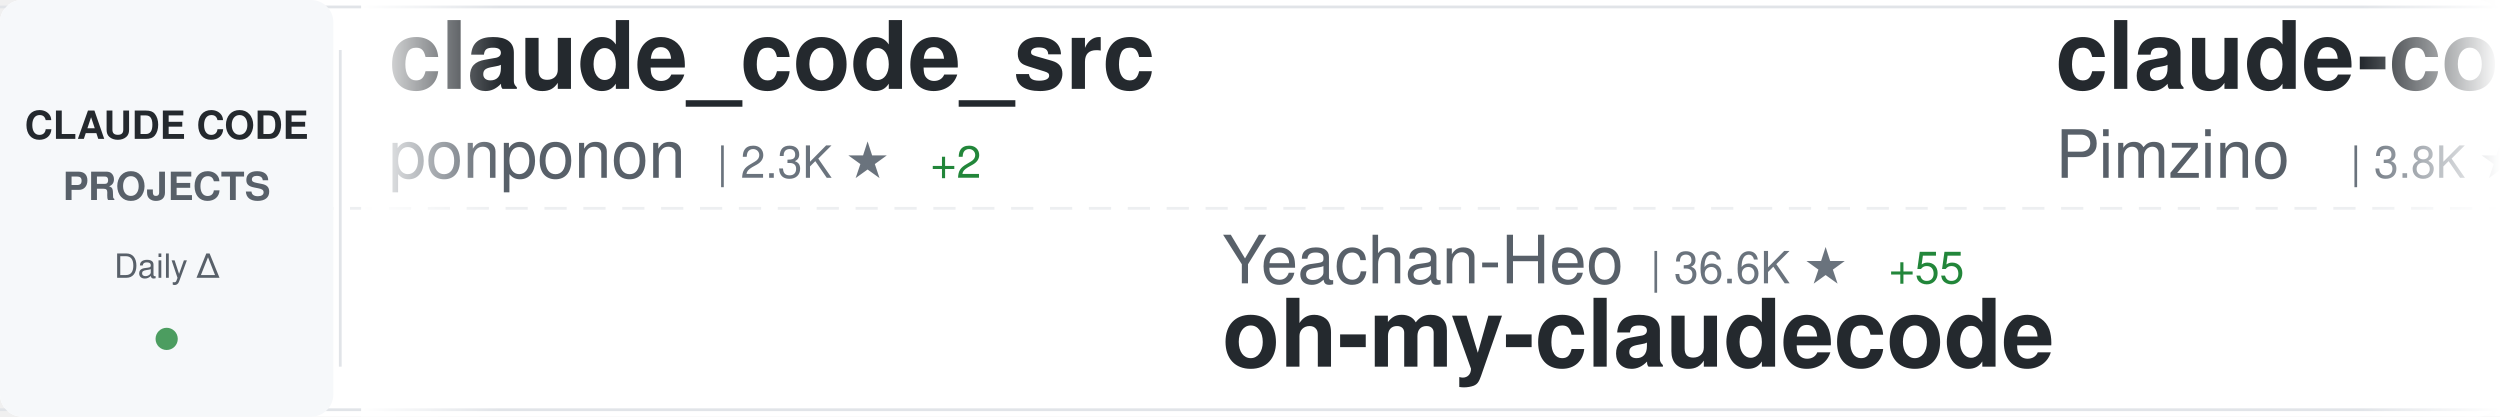
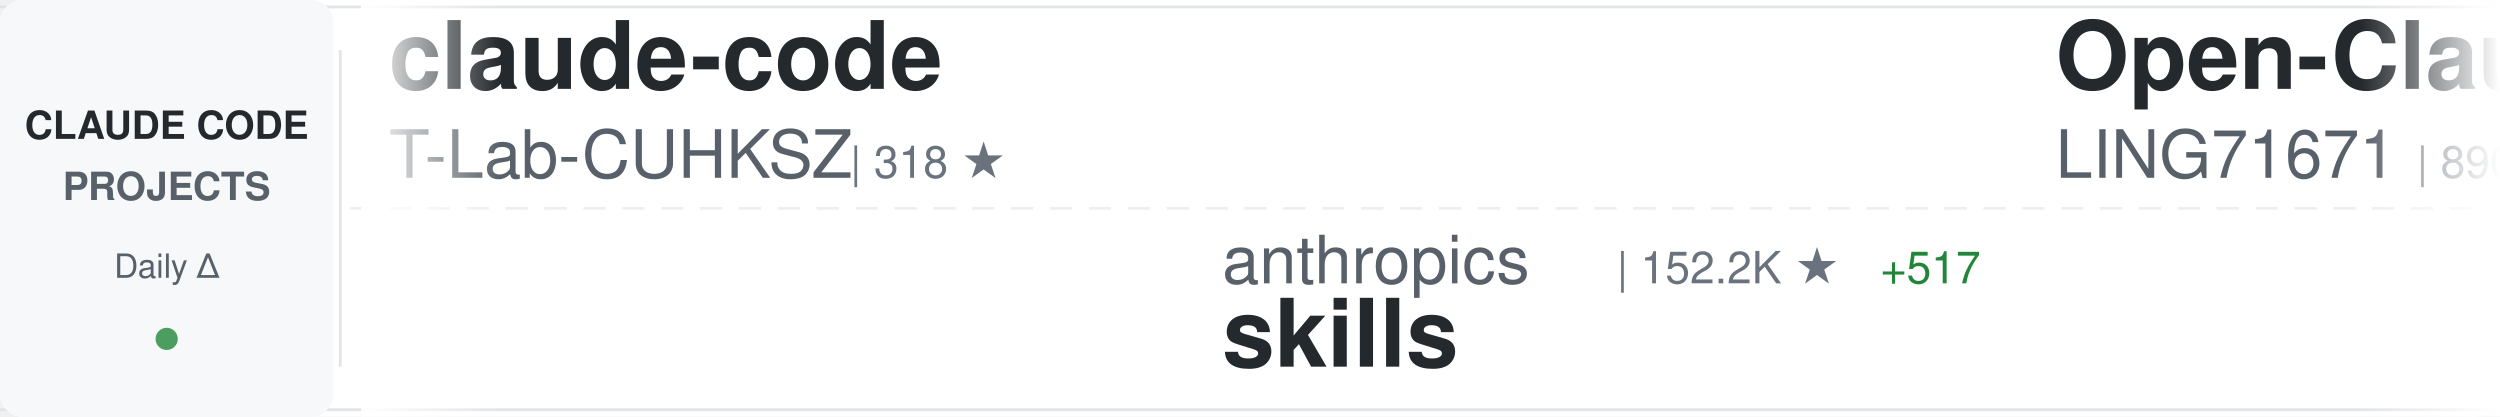
<svg xmlns="http://www.w3.org/2000/svg" width="900" height="150">
  <defs>
    <linearGradient id="awesomeLeftFade" x1="0%" y1="0%" x2="100%" y2="0%">
      <stop offset="0%" style="stop-color:#ffffff;stop-opacity:1" />
      <stop offset="100%" style="stop-color:#ffffff;stop-opacity:0" />
    </linearGradient>
    <linearGradient id="awesomeRightFade" x1="0%" y1="0%" x2="100%" y2="0%">
      <stop offset="0%" style="stop-color:#ffffff;stop-opacity:0" />
      <stop offset="100%" style="stop-color:#ffffff;stop-opacity:1" />
    </linearGradient>
  </defs>
  <rect width="900" height="150" fill="#ffffff" rx="8" />
  <rect x="0" y="2" width="900" height="1" fill="#e1e4e8" />
  <rect x="0" y="147" width="900" height="1" fill="#e1e4e8" />
  <line x1="0" y1="75" x2="900" y2="75" stroke="#e1e4e8" stroke-width="1" stroke-dasharray="8 6" opacity="0.6" />
  <rect x="0" y="0" width="120" height="150" fill="#f6f8fa" rx="8" />
  <text x="60" y="50" font-family="-apple-system, BlinkMacSystemFont, 'Segoe UI', Helvetica, Arial, sans-serif" font-size="14" font-weight="600" fill="#24292e" text-anchor="middle">CLAUDE CODE</text>
  <text x="60" y="72" font-family="-apple-system, BlinkMacSystemFont, 'Segoe UI', Helvetica, Arial, sans-serif" font-size="14" font-weight="600" fill="#586069" text-anchor="middle">PROJECTS</text>
  <text x="60" y="100" font-family="-apple-system, BlinkMacSystemFont, 'Segoe UI', Helvetica, Arial, sans-serif" font-size="12" font-weight="500" fill="#586069" text-anchor="middle">Daily Δ</text>
  <circle cx="60" cy="122" r="4" fill="#22863a" opacity="0.8" />
  <rect x="122" y="18" width="1" height="114" fill="#e1e4e8" />
  <clipPath id="awesomeTickerClip">
    <rect x="130" y="0" width="770" height="150" />
  </clipPath>
  <g clip-path="url(#awesomeTickerClip)">
    <g id="awesomeTickerItems">
      <animateTransform attributeName="transform" attributeType="XML" type="translate" from="0 0" to="-3000 0" dur="54s" repeatCount="indefinite" />
      <g transform="translate(0, 0)">
-         <text x="140" y="32" font-family="-apple-system, BlinkMacSystemFont, 'Segoe UI', Helvetica, Arial, sans-serif" font-size="34" font-weight="600" fill="#24292e">claude_code_src</text>
-         <text x="140" y="64" font-family="-apple-system, BlinkMacSystemFont, 'Segoe UI', Helvetica, Arial, sans-serif" font-size="24" font-weight="400" fill="#586069">ponponon</text>
-         <text x="258" y="64" font-family="-apple-system, BlinkMacSystemFont, 'Segoe UI', Helvetica, Arial, sans-serif" font-size="16" font-weight="500" fill="#6a737d">| 2.3K ★</text>
+         <text x="140" y="32" font-family="-apple-system, BlinkMacSystemFont, 'Segoe UI', Helvetica, Arial, sans-serif" font-size="34" font-weight="600" fill="#24292e">claude-code</text>
+         <text x="140" y="64" font-family="-apple-system, BlinkMacSystemFont, 'Segoe UI', Helvetica, Arial, sans-serif" font-size="24" font-weight="400" fill="#586069">T-Lab-CUHKSZ</text>
+         <text x="306" y="64" font-family="-apple-system, BlinkMacSystemFont, 'Segoe UI', Helvetica, Arial, sans-serif" font-size="16" font-weight="500" fill="#6a737d">| 318 ★</text>
+       </g>
+       <g transform="translate(300, 0)">
+         <text x="140" y="102" font-family="-apple-system, BlinkMacSystemFont, 'Segoe UI', Helvetica, Arial, sans-serif" font-size="24" font-weight="400" fill="#586069">anthropics</text>
+         <text x="282" y="102" font-family="-apple-system, BlinkMacSystemFont, 'Segoe UI', Helvetica, Arial, sans-serif" font-size="16" font-weight="500" fill="#6a737d">| 152.2K ★</text>
+         <text x="377" y="102" font-family="-apple-system, BlinkMacSystemFont, 'Segoe UI', Helvetica, Arial, sans-serif" font-size="16" font-weight="500" fill="#22863a"> +517</text>
+         <text x="140" y="132" font-family="-apple-system, BlinkMacSystemFont, 'Segoe UI', Helvetica, Arial, sans-serif" font-size="34" font-weight="600" fill="#24292e">skills</text>
+       </g>
+       <g transform="translate(600, 0)">
+         <text x="140" y="32" font-family="-apple-system, BlinkMacSystemFont, 'Segoe UI', Helvetica, Arial, sans-serif" font-size="34" font-weight="600" fill="#24292e">Open-ClaudeCode</text>
+         <text x="140" y="64" font-family="-apple-system, BlinkMacSystemFont, 'Segoe UI', Helvetica, Arial, sans-serif" font-size="24" font-weight="400" fill="#586069">LING71671</text>
+         <text x="270" y="64" font-family="-apple-system, BlinkMacSystemFont, 'Segoe UI', Helvetica, Arial, sans-serif" font-size="16" font-weight="500" fill="#6a737d">| 890 ★</text>
+       </g>
+       <g transform="translate(900, 0)">
+         <text x="140" y="102" font-family="-apple-system, BlinkMacSystemFont, 'Segoe UI', Helvetica, Arial, sans-serif" font-size="24" font-weight="400" fill="#586069">yasasbanukaofficial</text>
+         <text x="390" y="102" font-family="-apple-system, BlinkMacSystemFont, 'Segoe UI', Helvetica, Arial, sans-serif" font-size="16" font-weight="500" fill="#6a737d">| 3.5K ★</text>
+         <text x="467" y="102" font-family="-apple-system, BlinkMacSystemFont, 'Segoe UI', Helvetica, Arial, sans-serif" font-size="16" font-weight="500" fill="#22863a"> +8</text>
+         <text x="140" y="132" font-family="-apple-system, BlinkMacSystemFont, 'Segoe UI', Helvetica, Arial, sans-serif" font-size="34" font-weight="600" fill="#24292e">claude-code</text>
+       </g>
+       <g transform="translate(1200, 0)">
+         <text x="140" y="32" font-family="-apple-system, BlinkMacSystemFont, 'Segoe UI', Helvetica, Arial, sans-serif" font-size="34" font-weight="600" fill="#24292e">claude-code-best-practic...</text>
+         <text x="140" y="64" font-family="-apple-system, BlinkMacSystemFont, 'Segoe UI', Helvetica, Arial, sans-serif" font-size="24" font-weight="400" fill="#586069">shanraisshan</text>
+         <text x="306" y="64" font-family="-apple-system, BlinkMacSystemFont, 'Segoe UI', Helvetica, Arial, sans-serif" font-size="16" font-weight="500" fill="#6a737d">| 58.2K ★</text>
+         <text x="392" y="64" font-family="-apple-system, BlinkMacSystemFont, 'Segoe UI', Helvetica, Arial, sans-serif" font-size="16" font-weight="500" fill="#22863a"> +193</text>
+       </g>
+       <g transform="translate(1500, 0)">
+         <text x="140" y="102" font-family="-apple-system, BlinkMacSystemFont, 'Segoe UI', Helvetica, Arial, sans-serif" font-size="24" font-weight="400" fill="#586069">JrCx7scC</text>
+         <text x="258" y="102" font-family="-apple-system, BlinkMacSystemFont, 'Segoe UI', Helvetica, Arial, sans-serif" font-size="16" font-weight="500" fill="#6a737d">| 370 ★</text>
+         <text x="140" y="132" font-family="-apple-system, BlinkMacSystemFont, 'Segoe UI', Helvetica, Arial, sans-serif" font-size="34" font-weight="600" fill="#24292e">claude-code-source</text>
+       </g>
+       <g transform="translate(1800, 0)">
+         <text x="140" y="32" font-family="-apple-system, BlinkMacSystemFont, 'Segoe UI', Helvetica, Arial, sans-serif" font-size="34" font-weight="600" fill="#24292e">claude-code</text>
+         <text x="140" y="64" font-family="-apple-system, BlinkMacSystemFont, 'Segoe UI', Helvetica, Arial, sans-serif" font-size="24" font-weight="400" fill="#586069">jarmuine</text>
+         <text x="258" y="64" font-family="-apple-system, BlinkMacSystemFont, 'Segoe UI', Helvetica, Arial, sans-serif" font-size="16" font-weight="500" fill="#6a737d">| 2.2K ★</text>
        <text x="335" y="64" font-family="-apple-system, BlinkMacSystemFont, 'Segoe UI', Helvetica, Arial, sans-serif" font-size="16" font-weight="500" fill="#22863a"> +2</text>
      </g>
-       <g transform="translate(300, 0)">
+       <g transform="translate(2100, 0)">
+         <text x="140" y="102" font-family="-apple-system, BlinkMacSystemFont, 'Segoe UI', Helvetica, Arial, sans-serif" font-size="24" font-weight="400" fill="#586069">musistudio</text>
+         <text x="282" y="102" font-family="-apple-system, BlinkMacSystemFont, 'Segoe UI', Helvetica, Arial, sans-serif" font-size="16" font-weight="500" fill="#6a737d">| 35.1K ★</text>
+         <text x="368" y="102" font-family="-apple-system, BlinkMacSystemFont, 'Segoe UI', Helvetica, Arial, sans-serif" font-size="16" font-weight="500" fill="#22863a"> +54</text>
+         <text x="140" y="132" font-family="-apple-system, BlinkMacSystemFont, 'Segoe UI', Helvetica, Arial, sans-serif" font-size="34" font-weight="600" fill="#24292e">claude-code-router</text>
+       </g>
+       <g transform="translate(2400, 0)">
+         <text x="140" y="32" font-family="-apple-system, BlinkMacSystemFont, 'Segoe UI', Helvetica, Arial, sans-serif" font-size="34" font-weight="600" fill="#24292e">free-claude-code</text>
+         <text x="140" y="64" font-family="-apple-system, BlinkMacSystemFont, 'Segoe UI', Helvetica, Arial, sans-serif" font-size="24" font-weight="400" fill="#586069">Alishahryar1</text>
+         <text x="306" y="64" font-family="-apple-system, BlinkMacSystemFont, 'Segoe UI', Helvetica, Arial, sans-serif" font-size="16" font-weight="500" fill="#6a737d">| 35.2K ★</text>
+         <text x="392" y="64" font-family="-apple-system, BlinkMacSystemFont, 'Segoe UI', Helvetica, Arial, sans-serif" font-size="16" font-weight="500" fill="#22863a"> +215</text>
+       </g>
+       <g transform="translate(2700, 0)">
        <text x="140" y="102" font-family="-apple-system, BlinkMacSystemFont, 'Segoe UI', Helvetica, Arial, sans-serif" font-size="24" font-weight="400" fill="#586069">Yeachan-Heo</text>
        <text x="294" y="102" font-family="-apple-system, BlinkMacSystemFont, 'Segoe UI', Helvetica, Arial, sans-serif" font-size="16" font-weight="500" fill="#6a737d">| 36.6K ★</text>
-         <text x="380" y="102" font-family="-apple-system, BlinkMacSystemFont, 'Segoe UI', Helvetica, Arial, sans-serif" font-size="16" font-weight="500" fill="#22863a"> +55</text>
+         <text x="380" y="102" font-family="-apple-system, BlinkMacSystemFont, 'Segoe UI', Helvetica, Arial, sans-serif" font-size="16" font-weight="500" fill="#22863a"> +53</text>
        <text x="140" y="132" font-family="-apple-system, BlinkMacSystemFont, 'Segoe UI', Helvetica, Arial, sans-serif" font-size="34" font-weight="600" fill="#24292e">oh-my-claudecode</text>
      </g>
-       <g transform="translate(600, 0)">
-         <text x="140" y="32" font-family="-apple-system, BlinkMacSystemFont, 'Segoe UI', Helvetica, Arial, sans-serif" font-size="34" font-weight="600" fill="#24292e">claude-code-spec-workflo...</text>
-         <text x="140" y="64" font-family="-apple-system, BlinkMacSystemFont, 'Segoe UI', Helvetica, Arial, sans-serif" font-size="24" font-weight="400" fill="#586069">Pimzino</text>
-         <text x="246" y="64" font-family="-apple-system, BlinkMacSystemFont, 'Segoe UI', Helvetica, Arial, sans-serif" font-size="16" font-weight="500" fill="#6a737d">| 3.8K ★</text>
-         <text x="323" y="64" font-family="-apple-system, BlinkMacSystemFont, 'Segoe UI', Helvetica, Arial, sans-serif" font-size="16" font-weight="500" fill="#22863a"> +2</text>
-       </g>
-       <g transform="translate(900, 0)">
-         <text x="140" y="102" font-family="-apple-system, BlinkMacSystemFont, 'Segoe UI', Helvetica, Arial, sans-serif" font-size="24" font-weight="400" fill="#586069">affaan-m</text>
-         <text x="258" y="102" font-family="-apple-system, BlinkMacSystemFont, 'Segoe UI', Helvetica, Arial, sans-serif" font-size="16" font-weight="500" fill="#6a737d">| 217.2K ★</text>
-         <text x="353" y="102" font-family="-apple-system, BlinkMacSystemFont, 'Segoe UI', Helvetica, Arial, sans-serif" font-size="16" font-weight="500" fill="#22863a"> +620</text>
-         <text x="140" y="132" font-family="-apple-system, BlinkMacSystemFont, 'Segoe UI', Helvetica, Arial, sans-serif" font-size="34" font-weight="600" fill="#24292e">ECC</text>
-       </g>
-       <g transform="translate(1200, 0)">
+       <g transform="translate(3000, 0)">
        <text x="140" y="32" font-family="-apple-system, BlinkMacSystemFont, 'Segoe UI', Helvetica, Arial, sans-serif" font-size="34" font-weight="600" fill="#24292e">claude-code</text>
-         <text x="140" y="64" font-family="-apple-system, BlinkMacSystemFont, 'Segoe UI', Helvetica, Arial, sans-serif" font-size="24" font-weight="400" fill="#586069">isboyjc</text>
-         <text x="246" y="64" font-family="-apple-system, BlinkMacSystemFont, 'Segoe UI', Helvetica, Arial, sans-serif" font-size="16" font-weight="500" fill="#6a737d">| 158 ★</text>
-       </g>
-       <g transform="translate(1500, 0)">
-         <text x="140" y="102" font-family="-apple-system, BlinkMacSystemFont, 'Segoe UI', Helvetica, Arial, sans-serif" font-size="24" font-weight="400" fill="#586069">Alishahryar1</text>
-         <text x="306" y="102" font-family="-apple-system, BlinkMacSystemFont, 'Segoe UI', Helvetica, Arial, sans-serif" font-size="16" font-weight="500" fill="#6a737d">| 35.1K ★</text>
-         <text x="392" y="102" font-family="-apple-system, BlinkMacSystemFont, 'Segoe UI', Helvetica, Arial, sans-serif" font-size="16" font-weight="500" fill="#22863a"> +207</text>
-         <text x="140" y="132" font-family="-apple-system, BlinkMacSystemFont, 'Segoe UI', Helvetica, Arial, sans-serif" font-size="34" font-weight="600" fill="#24292e">free-claude-code</text>
-       </g>
-       <g transform="translate(1800, 0)">
-         <text x="140" y="32" font-family="-apple-system, BlinkMacSystemFont, 'Segoe UI', Helvetica, Arial, sans-serif" font-size="34" font-weight="600" fill="#24292e">claude-code-source</text>
-         <text x="140" y="64" font-family="-apple-system, BlinkMacSystemFont, 'Segoe UI', Helvetica, Arial, sans-serif" font-size="24" font-weight="400" fill="#586069">JrCx7scC</text>
-         <text x="258" y="64" font-family="-apple-system, BlinkMacSystemFont, 'Segoe UI', Helvetica, Arial, sans-serif" font-size="16" font-weight="500" fill="#6a737d">| 370 ★</text>
-       </g>
-       <g transform="translate(2100, 0)">
-         <text x="140" y="102" font-family="-apple-system, BlinkMacSystemFont, 'Segoe UI', Helvetica, Arial, sans-serif" font-size="24" font-weight="400" fill="#586069">catlog22</text>
-         <text x="258" y="102" font-family="-apple-system, BlinkMacSystemFont, 'Segoe UI', Helvetica, Arial, sans-serif" font-size="16" font-weight="500" fill="#6a737d">| 2.1K ★</text>
-         <text x="335" y="102" font-family="-apple-system, BlinkMacSystemFont, 'Segoe UI', Helvetica, Arial, sans-serif" font-size="16" font-weight="500" fill="#22863a"> +6</text>
-         <text x="140" y="132" font-family="-apple-system, BlinkMacSystemFont, 'Segoe UI', Helvetica, Arial, sans-serif" font-size="34" font-weight="600" fill="#24292e">Claude-Code-Workflow</text>
-       </g>
-       <g transform="translate(2400, 0)">
-         <text x="140" y="32" font-family="-apple-system, BlinkMacSystemFont, 'Segoe UI', Helvetica, Arial, sans-serif" font-size="34" font-weight="600" fill="#24292e">ralph-claude-code</text>
-         <text x="140" y="64" font-family="-apple-system, BlinkMacSystemFont, 'Segoe UI', Helvetica, Arial, sans-serif" font-size="24" font-weight="400" fill="#586069">frankbria</text>
-         <text x="270" y="64" font-family="-apple-system, BlinkMacSystemFont, 'Segoe UI', Helvetica, Arial, sans-serif" font-size="16" font-weight="500" fill="#6a737d">| 9.4K ★</text>
-         <text x="347" y="64" font-family="-apple-system, BlinkMacSystemFont, 'Segoe UI', Helvetica, Arial, sans-serif" font-size="16" font-weight="500" fill="#22863a"> +15</text>
-       </g>
-       <g transform="translate(2700, 0)">
-         <text x="140" y="102" font-family="-apple-system, BlinkMacSystemFont, 'Segoe UI', Helvetica, Arial, sans-serif" font-size="24" font-weight="400" fill="#586069">ykdojo</text>
-         <text x="234" y="102" font-family="-apple-system, BlinkMacSystemFont, 'Segoe UI', Helvetica, Arial, sans-serif" font-size="16" font-weight="500" fill="#6a737d">| 8.8K ★</text>
-         <text x="311" y="102" font-family="-apple-system, BlinkMacSystemFont, 'Segoe UI', Helvetica, Arial, sans-serif" font-size="16" font-weight="500" fill="#22863a"> +32</text>
-         <text x="140" y="132" font-family="-apple-system, BlinkMacSystemFont, 'Segoe UI', Helvetica, Arial, sans-serif" font-size="34" font-weight="600" fill="#24292e">claude-code-tips</text>
-       </g>
-       <g transform="translate(3000, 0)">
-         <text x="140" y="32" font-family="-apple-system, BlinkMacSystemFont, 'Segoe UI', Helvetica, Arial, sans-serif" font-size="34" font-weight="600" fill="#24292e">claude_code_src</text>
-         <text x="140" y="64" font-family="-apple-system, BlinkMacSystemFont, 'Segoe UI', Helvetica, Arial, sans-serif" font-size="24" font-weight="400" fill="#586069">ponponon</text>
-         <text x="258" y="64" font-family="-apple-system, BlinkMacSystemFont, 'Segoe UI', Helvetica, Arial, sans-serif" font-size="16" font-weight="500" fill="#6a737d">| 2.3K ★</text>
-         <text x="335" y="64" font-family="-apple-system, BlinkMacSystemFont, 'Segoe UI', Helvetica, Arial, sans-serif" font-size="16" font-weight="500" fill="#22863a"> +2</text>
+         <text x="140" y="64" font-family="-apple-system, BlinkMacSystemFont, 'Segoe UI', Helvetica, Arial, sans-serif" font-size="24" font-weight="400" fill="#586069">T-Lab-CUHKSZ</text>
+         <text x="306" y="64" font-family="-apple-system, BlinkMacSystemFont, 'Segoe UI', Helvetica, Arial, sans-serif" font-size="16" font-weight="500" fill="#6a737d">| 318 ★</text>
      </g>
      <g transform="translate(3300, 0)">
-         <text x="140" y="102" font-family="-apple-system, BlinkMacSystemFont, 'Segoe UI', Helvetica, Arial, sans-serif" font-size="24" font-weight="400" fill="#586069">Yeachan-Heo</text>
-         <text x="294" y="102" font-family="-apple-system, BlinkMacSystemFont, 'Segoe UI', Helvetica, Arial, sans-serif" font-size="16" font-weight="500" fill="#6a737d">| 36.6K ★</text>
-         <text x="380" y="102" font-family="-apple-system, BlinkMacSystemFont, 'Segoe UI', Helvetica, Arial, sans-serif" font-size="16" font-weight="500" fill="#22863a"> +55</text>
-         <text x="140" y="132" font-family="-apple-system, BlinkMacSystemFont, 'Segoe UI', Helvetica, Arial, sans-serif" font-size="34" font-weight="600" fill="#24292e">oh-my-claudecode</text>
+         <text x="140" y="102" font-family="-apple-system, BlinkMacSystemFont, 'Segoe UI', Helvetica, Arial, sans-serif" font-size="24" font-weight="400" fill="#586069">anthropics</text>
+         <text x="282" y="102" font-family="-apple-system, BlinkMacSystemFont, 'Segoe UI', Helvetica, Arial, sans-serif" font-size="16" font-weight="500" fill="#6a737d">| 152.2K ★</text>
+         <text x="377" y="102" font-family="-apple-system, BlinkMacSystemFont, 'Segoe UI', Helvetica, Arial, sans-serif" font-size="16" font-weight="500" fill="#22863a"> +517</text>
+         <text x="140" y="132" font-family="-apple-system, BlinkMacSystemFont, 'Segoe UI', Helvetica, Arial, sans-serif" font-size="34" font-weight="600" fill="#24292e">skills</text>
      </g>
      <g transform="translate(3600, 0)">
-         <text x="140" y="32" font-family="-apple-system, BlinkMacSystemFont, 'Segoe UI', Helvetica, Arial, sans-serif" font-size="34" font-weight="600" fill="#24292e">claude-code-spec-workflo...</text>
-         <text x="140" y="64" font-family="-apple-system, BlinkMacSystemFont, 'Segoe UI', Helvetica, Arial, sans-serif" font-size="24" font-weight="400" fill="#586069">Pimzino</text>
-         <text x="246" y="64" font-family="-apple-system, BlinkMacSystemFont, 'Segoe UI', Helvetica, Arial, sans-serif" font-size="16" font-weight="500" fill="#6a737d">| 3.8K ★</text>
-         <text x="323" y="64" font-family="-apple-system, BlinkMacSystemFont, 'Segoe UI', Helvetica, Arial, sans-serif" font-size="16" font-weight="500" fill="#22863a"> +2</text>
+         <text x="140" y="32" font-family="-apple-system, BlinkMacSystemFont, 'Segoe UI', Helvetica, Arial, sans-serif" font-size="34" font-weight="600" fill="#24292e">Open-ClaudeCode</text>
+         <text x="140" y="64" font-family="-apple-system, BlinkMacSystemFont, 'Segoe UI', Helvetica, Arial, sans-serif" font-size="24" font-weight="400" fill="#586069">LING71671</text>
+         <text x="270" y="64" font-family="-apple-system, BlinkMacSystemFont, 'Segoe UI', Helvetica, Arial, sans-serif" font-size="16" font-weight="500" fill="#6a737d">| 890 ★</text>
      </g>
      <g transform="translate(3900, 0)">
-         <text x="140" y="102" font-family="-apple-system, BlinkMacSystemFont, 'Segoe UI', Helvetica, Arial, sans-serif" font-size="24" font-weight="400" fill="#586069">affaan-m</text>
-         <text x="258" y="102" font-family="-apple-system, BlinkMacSystemFont, 'Segoe UI', Helvetica, Arial, sans-serif" font-size="16" font-weight="500" fill="#6a737d">| 217.2K ★</text>
-         <text x="353" y="102" font-family="-apple-system, BlinkMacSystemFont, 'Segoe UI', Helvetica, Arial, sans-serif" font-size="16" font-weight="500" fill="#22863a"> +620</text>
-         <text x="140" y="132" font-family="-apple-system, BlinkMacSystemFont, 'Segoe UI', Helvetica, Arial, sans-serif" font-size="34" font-weight="600" fill="#24292e">ECC</text>
+         <text x="140" y="102" font-family="-apple-system, BlinkMacSystemFont, 'Segoe UI', Helvetica, Arial, sans-serif" font-size="24" font-weight="400" fill="#586069">yasasbanukaofficial</text>
+         <text x="390" y="102" font-family="-apple-system, BlinkMacSystemFont, 'Segoe UI', Helvetica, Arial, sans-serif" font-size="16" font-weight="500" fill="#6a737d">| 3.5K ★</text>
+         <text x="467" y="102" font-family="-apple-system, BlinkMacSystemFont, 'Segoe UI', Helvetica, Arial, sans-serif" font-size="16" font-weight="500" fill="#22863a"> +8</text>
+         <text x="140" y="132" font-family="-apple-system, BlinkMacSystemFont, 'Segoe UI', Helvetica, Arial, sans-serif" font-size="34" font-weight="600" fill="#24292e">claude-code</text>
      </g>
    </g>
  </g>
  <rect x="130" y="0" width="50" height="150" fill="url(#awesomeLeftFade)" />
  <rect x="850" y="0" width="50" height="150" fill="url(#awesomeRightFade)" />
</svg>
